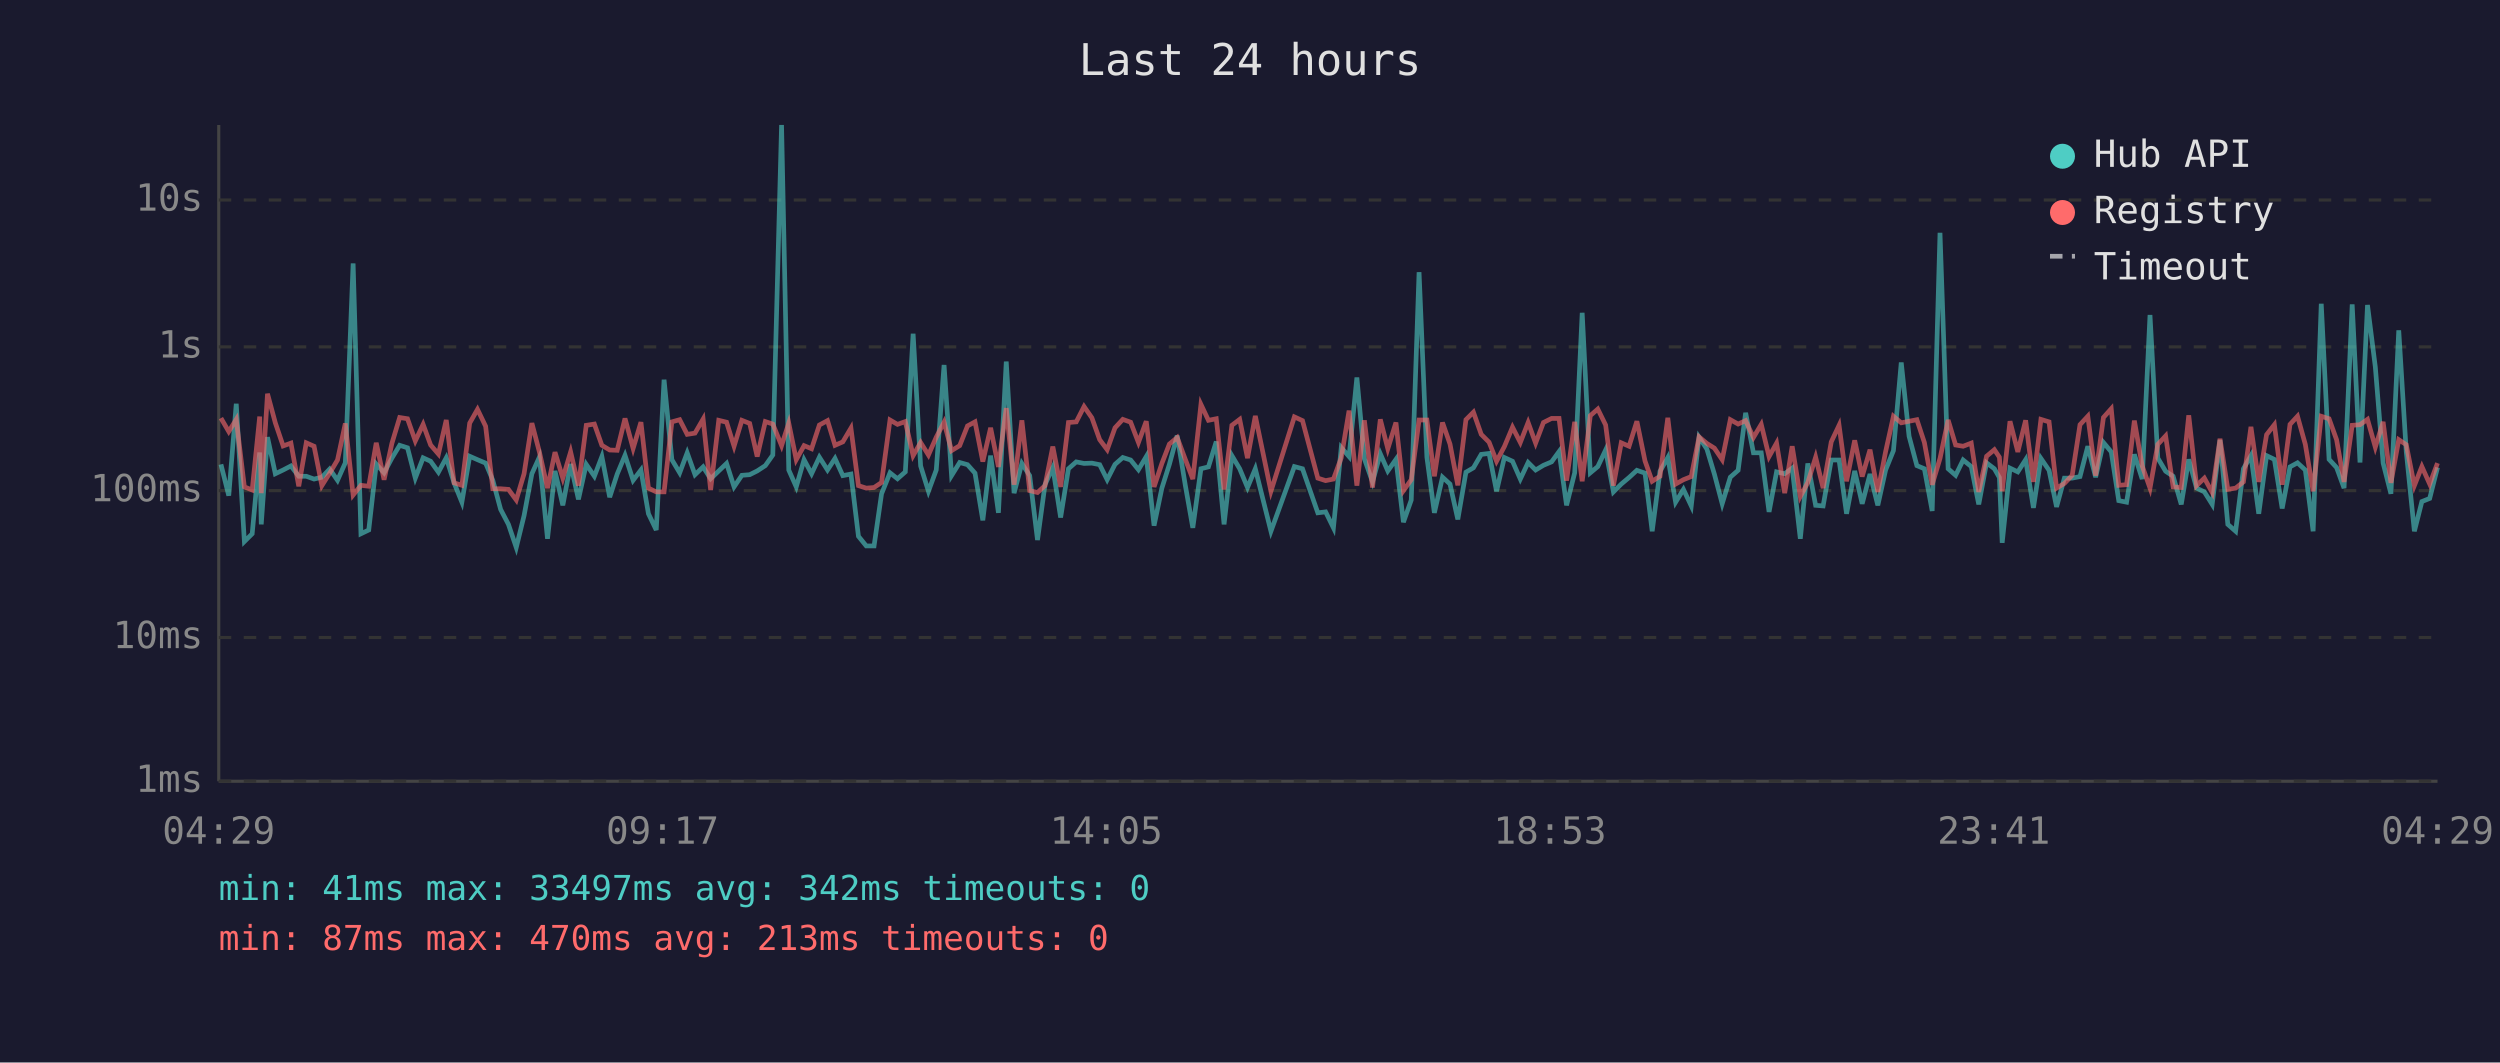
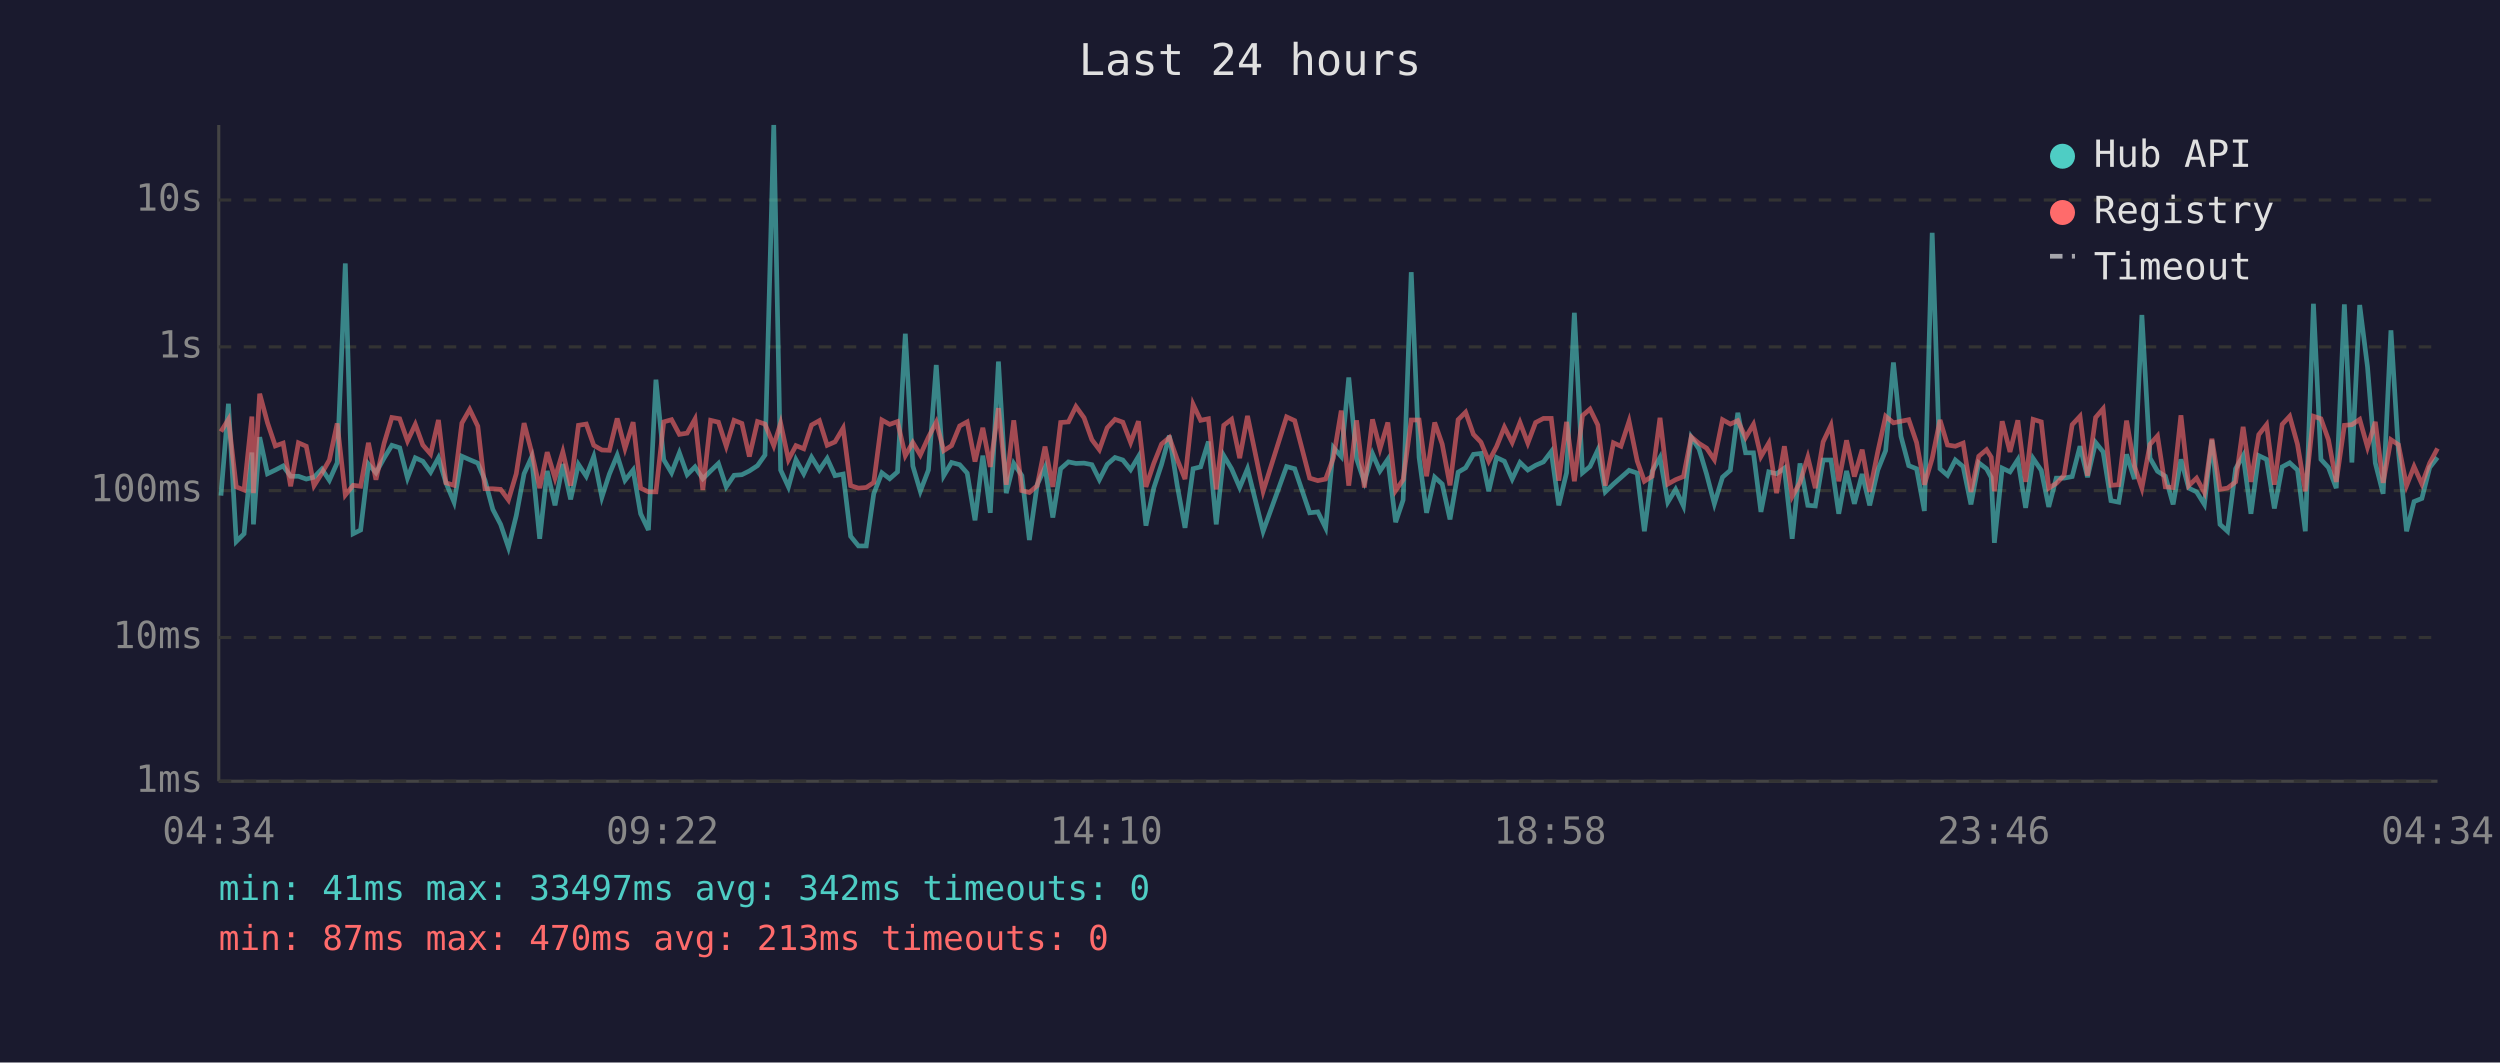
<svg xmlns="http://www.w3.org/2000/svg" viewBox="0 0 800 340" font-family="monospace" font-size="12">
  <rect width="800" height="340" fill="#1a1a2e" />
  <text x="400" y="24" fill="#e0e0e0" font-size="14" text-anchor="middle">Last 24 hours</text>
  <line x1="70" y1="40" x2="70" y2="250" stroke="#444" stroke-width="1" />
  <line x1="70" y1="250" x2="780" y2="250" stroke="#444" stroke-width="1" />
  <line x1="70" y1="250" x2="780" y2="250" stroke="#333" stroke-width="1" stroke-dasharray="4" />
  <text x="65" y="250" fill="#888" text-anchor="end" dominant-baseline="middle">1ms</text>
  <line x1="70" y1="204" x2="780" y2="204" stroke="#333" stroke-width="1" stroke-dasharray="4" />
  <text x="65" y="204" fill="#888" text-anchor="end" dominant-baseline="middle">10ms</text>
  <line x1="70" y1="157" x2="780" y2="157" stroke="#333" stroke-width="1" stroke-dasharray="4" />
  <text x="65" y="157" fill="#888" text-anchor="end" dominant-baseline="middle">100ms</text>
  <line x1="70" y1="111" x2="780" y2="111" stroke="#333" stroke-width="1" stroke-dasharray="4" />
  <text x="65" y="111" fill="#888" text-anchor="end" dominant-baseline="middle">1s</text>
  <line x1="70" y1="64" x2="780" y2="64" stroke="#333" stroke-width="1" stroke-dasharray="4" />
  <text x="65" y="64" fill="#888" text-anchor="end" dominant-baseline="middle">10s</text>
-   <text x="70" y="270" fill="#888" text-anchor="middle">04:29</text>
-   <text x="212" y="270" fill="#888" text-anchor="middle">09:17</text>
-   <text x="354" y="270" fill="#888" text-anchor="middle">14:05</text>
-   <text x="496" y="270" fill="#888" text-anchor="middle">18:53</text>
-   <text x="638" y="270" fill="#888" text-anchor="middle">23:41</text>
-   <text x="780" y="270" fill="#888" text-anchor="middle">04:29</text>
-   <polyline points="70.7,148.6 73.2,158.6 75.6,129.2 78.2,173.3 80.7,170.8 83.1,144.8 83.6,167.8 85.6,139.9 88.1,151.6 90.6,150.4 93.1,149.1 95.6,152.4 98.0,152.4 100.5,153.3 103.0,152.7 105.5,150.1 108.0,153.7 110.5,148.1 113.0,84.3 115.5,170.8 118.0,169.6 120.4,148.5 122.9,151.3 125.4,146.6 127.9,142.5 130.4,143.3 132.9,153.0 135.4,146.5 137.8,147.6 140.3,151.1 142.8,146.5 145.3,154.5 147.8,160.7 150.3,146.0 152.8,147.1 155.4,148.2 157.7,153.7 160.2,163.0 162.7,167.8 165.2,175.2 167.7,165.0 170.2,151.6 172.6,146.3 175.2,172.4 177.6,150.7 180.1,161.7 182.6,148.5 185.1,159.8 187.6,148.6 190.2,152.4 192.6,146.1 195.1,159.1 197.5,151.7 200.0,145.7 202.6,153.7 205.1,150.4 207.5,164.4 210.0,169.6 212.5,121.5 215.0,147.1 217.5,151.3 219.9,144.9 222.4,151.9 225.0,149.4 227.4,153.2 230.0,150.7 232.5,148.3 234.9,155.8 237.4,152.1 239.9,151.9 242.3,150.7 244.9,149.0 247.3,145.6 250.1,40.0 252.4,150.4 254.8,155.8 257.3,147.1 259.7,151.6 262.2,146.3 264.8,150.4 267.2,146.7 269.7,152.2 272.3,151.7 274.7,171.6 277.2,174.7 279.7,174.7 282.1,158.0 284.8,151.3 287.2,153.2 289.7,151.0 292.2,106.8 294.6,149.1 297.1,157.2 299.6,150.4 302.1,116.8 304.5,152.2 307.1,148.0 309.6,148.7 312.0,151.4 314.5,166.5 317.0,145.8 319.5,164.1 322.0,115.7 324.5,157.8 327.0,148.3 329.5,152.2 332.0,172.8 334.4,155.1 336.9,149.6 339.4,165.6 341.9,150.0 344.4,147.8 346.9,148.3 349.4,148.2 351.9,148.7 354.3,153.5 356.8,148.6 359.3,146.4 361.8,147.2 364.3,150.3 366.8,146.1 369.3,168.2 371.8,156.2 374.2,148.6 376.7,139.4 379.3,155.3 381.7,168.9 384.3,150.0 386.7,149.4 389.2,141.3 391.7,167.8 394.2,145.8 396.7,150.0 399.2,156.0 401.7,150.0 406.7,170.0 414.2,149.3 416.8,150.0 421.7,164.1 424.2,163.8 426.7,168.9 429.2,143.2 431.7,146.1 434.2,120.8 436.6,146.8 439.2,154.2 441.7,145.2 444.1,150.7 446.7,147.0 449.1,167.1 451.6,160.0 454.1,87.1 456.6,146.3 459.0,164.1 461.6,152.7 464.0,154.9 466.5,166.2 469.1,151.1 471.5,149.7 474.0,145.4 476.5,145.1 478.9,157.2 481.4,146.4 484.0,147.6 486.5,153.3 489.0,148.0 491.4,150.4 493.9,148.9 496.5,147.8 498.9,144.5 501.3,161.7 503.9,151.3 506.3,100.1 508.9,151.3 511.3,149.3 513.8,144.0 516.3,157.4 518.8,154.9 521.3,152.8 523.8,150.5 526.4,151.4 528.7,170.0 531.2,150.8 533.7,146.4 536.2,160.7 538.7,156.6 541.2,161.9 543.7,139.9 546.2,143.7 548.6,151.7 551.1,161.2 553.7,152.7 556.2,150.5 558.6,132.1 561.1,144.9 563.6,144.9 566.1,163.8 568.5,151.0 571.1,151.6 573.5,149.8 576.1,172.4 578.5,148.3 581.0,161.7 583.4,161.9 586.0,147.2 588.5,147.2 590.9,164.4 593.5,150.7 595.9,161.2 598.4,151.7 600.9,161.7 603.4,150.4 605.9,144.2 608.4,116.0 610.9,139.6 613.4,149.0 615.8,150.0 618.3,163.5 620.8,74.5 623.4,150.0 625.8,152.1 628.2,147.2 630.8,149.3 633.2,161.4 635.7,148.1 638.2,150.0 639.8,152.8 640.7,173.7 643.2,149.8 645.7,151.0 648.2,147.1 650.7,162.5 653.1,146.7 655.7,150.5 658.1,162.2 660.6,153.0 663.1,153.0 665.6,152.5 668.1,142.8 670.6,152.7 673.1,141.6 675.6,144.6 678.0,160.2 680.5,160.7 683.0,145.4 685.5,153.3 688.0,100.8 690.5,146.6 693.0,150.8 695.4,152.4 698.0,161.4 700.4,147.0 702.9,156.2 705.4,157.4 707.9,161.4 710.4,140.8 712.9,167.8 715.4,170.0 717.9,150.0 720.3,145.8 722.8,164.4 725.3,145.8 727.8,147.0 730.3,162.7 732.8,149.4 735.2,148.1 737.7,150.4 740.2,170.0 742.8,97.2 745.3,147.0 747.7,149.6 750.1,156.2 752.7,97.4 755.2,148.0 757.6,97.6 760.1,117.4 762.6,148.2 765.1,158.0 767.6,105.7 770.0,144.5 772.6,170.0 775.0,160.5 777.5,159.5 780.0,149.6" fill="none" stroke="#4ecdc4" stroke-width="1.5" opacity="0.6" />
-   <polyline points="70.7,133.8 73.2,138.1 75.6,134.2 78.2,155.8 80.7,156.8 83.1,133.3 83.6,157.8 85.6,126.0 88.1,135.3 90.6,142.7 93.1,141.8 95.6,155.6 98.0,141.7 100.5,142.8 103.0,155.4 105.5,151.4 108.0,147.2 110.5,135.5 113.0,158.4 115.5,155.3 118.0,155.6 120.4,141.7 122.9,153.5 125.4,141.9 127.9,133.6 130.4,134.0 132.9,141.1 135.4,135.8 137.8,142.4 140.3,145.3 142.8,134.4 145.3,154.5 147.8,155.3 150.3,135.4 152.8,131.0 155.4,136.4 157.7,156.4 160.2,156.4 162.7,156.6 165.2,160.0 167.7,151.6 170.2,135.4 172.6,144.6 175.2,156.2 177.6,144.7 180.1,153.0 182.6,144.6 185.1,155.4 187.6,136.1 190.2,135.7 192.6,142.5 195.1,144.0 197.5,144.1 200.0,133.9 202.6,143.5 205.1,135.1 207.5,156.2 210.0,157.4 212.5,157.4 215.0,135.0 217.5,134.3 219.9,139.0 222.4,138.6 225.0,134.1 227.4,156.8 230.0,134.5 232.5,135.1 234.9,142.8 237.4,134.5 239.9,135.5 242.3,146.1 244.9,134.9 247.3,135.7 250.1,142.6 252.4,135.4 254.8,147.1 257.3,142.6 259.7,143.6 262.2,136.0 264.8,134.6 267.2,142.5 269.7,141.4 272.3,137.0 274.7,155.4 277.2,156.2 279.7,156.0 282.1,154.4 284.8,134.4 287.2,135.8 289.7,134.9 292.2,145.8 294.6,141.6 297.1,145.6 299.6,139.9 302.1,135.1 304.5,144.2 307.1,142.6 309.6,136.3 312.0,135.0 314.5,147.7 317.0,136.9 319.5,149.4 322.0,130.6 324.5,155.1 327.0,134.5 329.5,157.0 332.0,157.6 334.4,155.4 336.9,142.9 339.4,155.8 341.9,135.2 344.4,135.0 346.9,130.1 349.4,133.7 351.9,140.7 354.3,143.9 356.8,136.9 359.3,134.2 361.8,135.1 364.3,141.6 366.8,134.8 369.3,155.8 371.8,148.3 374.2,142.1 376.7,140.0 379.3,147.0 381.7,153.3 384.3,129.4 386.7,134.5 389.2,134.0 391.7,156.6 394.2,136.1 396.7,134.2 399.2,146.6 401.7,133.1 406.7,157.2 414.2,133.4 416.8,134.6 421.7,153.0 424.2,153.8 426.7,153.3 429.2,146.5 431.7,131.4 434.2,155.4 436.6,134.5 439.2,156.0 441.7,134.2 444.1,143.6 446.7,135.2 449.1,157.0 451.6,153.5 454.1,134.4 456.6,134.4 459.0,152.4 461.6,135.2 464.0,142.1 466.5,155.3 469.1,134.3 471.5,131.9 474.0,139.0 476.5,141.5 478.9,147.6 481.4,142.9 484.0,136.7 486.5,141.6 489.0,135.2 491.4,141.8 493.9,135.2 496.5,133.9 498.9,133.9 501.3,153.8 503.9,135.0 506.3,154.0 508.9,133.0 511.3,130.9 513.8,136.0 516.3,155.4 518.8,141.7 521.3,142.8 523.8,134.8 526.4,147.5 528.7,154.0 531.2,152.4 533.7,133.7 536.2,154.9 538.7,153.5 541.2,152.5 543.7,139.8 546.2,141.9 548.6,143.4 551.1,147.1 553.7,134.3 556.2,135.7 558.6,134.6 561.1,140.0 563.6,135.8 566.1,146.1 568.5,141.8 571.1,157.8 573.5,142.8 576.1,158.9 578.5,154.4 581.0,146.3 583.4,156.2 586.0,141.4 588.5,136.1 590.9,154.0 593.5,140.9 595.9,152.5 598.4,143.9 600.9,157.4 603.4,144.5 605.9,133.2 608.4,135.3 610.9,134.8 613.4,134.3 615.8,141.6 618.3,155.1 620.8,146.7 623.4,134.4 625.8,142.4 628.2,142.8 630.8,141.8 633.2,157.4 635.7,146.0 638.2,143.9 639.8,146.3 640.7,157.2 643.2,134.8 645.7,144.6 648.2,134.5 650.7,154.2 653.1,134.2 655.7,135.0 658.1,156.2 660.6,154.7 663.1,152.1 665.6,135.9 668.1,133.2 670.6,152.2 673.1,133.6 675.6,130.8 678.0,155.3 680.5,155.1 683.0,134.6 685.5,149.1 688.0,156.2 690.5,142.2 693.0,139.5 695.4,155.8 698.0,156.0 700.4,132.9 702.9,155.4 705.4,153.0 707.9,157.6 710.4,140.4 712.9,156.6 715.4,156.2 717.9,154.2 720.3,136.6 722.8,154.2 725.3,139.1 727.8,135.9 730.3,155.1 732.8,135.8 735.2,133.2 737.7,142.2 740.2,157.2 742.8,133.2 745.3,134.0 747.7,140.7 750.1,154.2 752.7,136.1 755.2,135.9 757.6,134.2 760.1,143.1 762.6,135.0 765.1,154.5 767.6,140.7 770.0,142.3 772.6,155.4 775.0,149.3 777.5,154.9 780.0,148.2" fill="none" stroke="#ff6b6b" stroke-width="1.5" opacity="0.6" />
+   <text x="70" y="270" fill="#888" text-anchor="middle">04:34</text>
+   <text x="212" y="270" fill="#888" text-anchor="middle">09:22</text>
+   <text x="354" y="270" fill="#888" text-anchor="middle">14:10</text>
+   <text x="496" y="270" fill="#888" text-anchor="middle">18:58</text>
+   <text x="638" y="270" fill="#888" text-anchor="middle">23:46</text>
+   <text x="780" y="270" fill="#888" text-anchor="middle">04:34</text>
+   <polyline points="70.7,158.6 73.1,129.2 75.6,173.3 78.1,170.8 80.6,144.8 81.1,167.8 83.1,139.9 85.6,151.6 88.1,150.4 90.6,149.1 93.0,152.4 95.5,152.4 98.0,153.3 100.5,152.7 103.0,150.1 105.4,153.7 107.9,148.1 110.5,84.3 113.0,170.8 115.4,169.6 117.9,148.5 120.3,151.3 122.9,146.6 125.4,142.5 127.9,143.3 130.4,153.0 132.9,146.5 135.3,147.6 137.8,151.1 140.3,146.5 142.7,154.5 145.3,160.7 147.8,146.0 150.3,147.1 152.9,148.2 155.2,153.7 157.7,163.0 160.2,167.8 162.7,175.2 165.2,165.0 167.7,151.6 170.1,146.3 172.7,172.4 175.1,150.7 177.6,161.7 180.1,148.5 182.6,159.8 185.1,148.6 187.6,152.4 190.0,146.1 192.6,159.1 195.0,151.7 197.5,145.7 200.0,153.7 202.6,150.4 205.0,164.4 207.5,169.6 209.9,121.5 212.4,147.1 214.9,151.3 217.4,144.9 219.9,151.9 222.4,149.4 224.9,153.2 227.4,150.7 229.9,148.3 232.4,155.8 234.9,152.1 237.4,151.9 239.8,150.7 242.4,149.0 244.8,145.6 247.6,40.0 249.8,150.4 252.3,155.8 254.7,147.1 257.2,151.6 259.7,146.3 262.2,150.4 264.7,146.7 267.2,152.2 269.8,151.7 272.2,171.6 274.7,174.7 277.2,174.7 279.6,158.0 282.2,151.3 284.7,153.2 287.2,151.0 289.7,106.8 292.1,149.1 294.5,157.2 297.1,150.4 299.6,116.8 302.0,152.2 304.5,148.0 307.1,148.7 309.5,151.4 312.0,166.5 314.5,145.8 316.9,164.1 319.5,115.7 322.0,157.8 324.4,148.3 327.0,152.2 329.4,172.8 331.9,155.1 334.4,149.6 336.9,165.6 339.4,150.0 341.9,147.8 344.3,148.3 346.9,148.2 349.4,148.7 351.8,153.5 354.3,148.6 356.8,146.4 359.3,147.2 361.8,150.3 364.3,146.1 366.7,168.2 369.2,156.2 371.7,148.6 374.2,139.4 376.7,155.3 379.2,168.9 381.8,150.0 384.2,149.4 386.7,141.3 389.2,167.8 391.6,145.8 394.1,150.0 396.7,156.0 399.2,150.0 404.2,170.0 411.7,149.3 414.3,150.0 419.1,164.1 421.7,163.8 424.2,168.9 426.7,143.2 429.2,146.1 431.6,120.8 434.1,146.8 436.6,154.2 439.2,145.2 441.6,150.7 444.1,147.0 446.6,167.1 449.0,160.0 451.6,87.1 454.1,146.3 456.5,164.1 459.1,152.7 461.5,154.9 464.0,166.2 466.6,151.1 469.0,149.7 471.5,145.4 473.9,145.1 476.4,157.2 478.9,146.4 481.4,147.6 483.9,153.3 486.4,148.0 488.9,150.4 491.4,148.9 493.9,147.8 496.4,144.5 498.8,161.7 501.3,151.3 503.8,100.1 506.4,151.3 508.8,149.3 511.3,144.0 513.7,157.4 516.3,154.9 518.7,152.8 521.3,150.5 523.9,151.4 526.2,170.0 528.7,150.8 531.2,146.4 533.7,160.7 536.2,156.6 538.7,161.9 541.2,139.9 543.7,143.7 546.1,151.7 548.6,161.2 551.2,152.7 553.7,150.5 556.1,132.1 558.6,144.9 561.1,144.9 563.5,163.8 566.0,151.0 568.5,151.6 571.0,149.8 573.5,172.4 576.0,148.3 578.5,161.7 580.9,161.9 583.4,147.2 585.9,147.2 588.4,164.4 590.9,150.7 593.4,161.2 595.9,151.7 598.3,161.7 600.9,150.4 603.4,144.2 605.9,116.0 608.3,139.6 610.8,149.0 613.3,150.0 615.8,163.5 618.3,74.5 620.8,150.0 623.2,152.1 625.7,147.2 628.2,149.3 630.7,161.4 633.2,148.1 635.7,150.0 637.2,152.8 638.2,173.7 640.7,149.8 643.2,151.0 645.7,147.1 648.2,162.5 650.6,146.7 653.2,150.5 655.6,162.2 658.0,153.0 660.5,153.0 663.1,152.5 665.6,142.8 668.0,152.7 670.6,141.6 673.0,144.6 675.5,160.2 678.0,160.7 680.5,145.4 683.0,153.3 685.4,100.8 688.0,146.6 690.4,150.8 692.9,152.4 695.4,161.4 697.9,147.0 700.4,156.2 702.9,157.4 705.4,161.4 707.8,140.8 710.4,167.8 712.8,170.0 715.4,150.0 717.8,145.8 720.3,164.4 722.8,145.8 725.3,147.0 727.8,162.7 730.3,149.4 732.7,148.1 735.2,150.4 737.7,170.0 740.3,97.2 742.7,147.0 745.1,149.6 747.6,156.2 750.2,97.4 752.6,148.0 755.1,97.6 757.6,117.4 760.1,148.2 762.6,158.0 765.1,105.7 767.5,144.5 770.1,170.0 772.5,160.5 775.0,159.5 777.5,149.6 780.0,146.4" fill="none" stroke="#4ecdc4" stroke-width="1.5" opacity="0.6" />
+   <polyline points="70.7,138.1 73.1,134.2 75.6,155.8 78.1,156.8 80.6,133.3 81.1,157.8 83.1,126.0 85.6,135.3 88.1,142.7 90.6,141.8 93.0,155.6 95.5,141.7 98.0,142.8 100.5,155.4 103.0,151.4 105.4,147.2 107.9,135.5 110.5,158.4 113.0,155.3 115.4,155.6 117.9,141.7 120.3,153.5 122.9,141.9 125.4,133.6 127.9,134.0 130.4,141.1 132.9,135.8 135.3,142.4 137.8,145.3 140.3,134.4 142.7,154.5 145.3,155.3 147.8,135.4 150.3,131.0 152.9,136.4 155.2,156.4 157.7,156.4 160.2,156.6 162.7,160.0 165.2,151.6 167.7,135.4 170.1,144.6 172.7,156.2 175.1,144.7 177.6,153.0 180.1,144.6 182.6,155.4 185.1,136.1 187.6,135.7 190.0,142.5 192.6,144.0 195.0,144.1 197.5,133.9 200.0,143.5 202.6,135.1 205.0,156.2 207.5,157.4 209.9,157.4 212.4,135.0 214.9,134.3 217.4,139.0 219.9,138.6 222.4,134.1 224.9,156.8 227.4,134.5 229.9,135.1 232.4,142.8 234.9,134.5 237.4,135.5 239.8,146.1 242.4,134.9 244.8,135.7 247.6,142.6 249.8,135.4 252.3,147.1 254.7,142.6 257.2,143.6 259.7,136.0 262.2,134.6 264.7,142.5 267.2,141.4 269.8,137.0 272.2,155.4 274.7,156.2 277.2,156.0 279.6,154.4 282.2,134.4 284.7,135.8 287.2,134.9 289.7,145.8 292.1,141.6 294.5,145.6 297.1,139.9 299.6,135.1 302.0,144.2 304.5,142.6 307.1,136.3 309.5,135.0 312.0,147.7 314.5,136.9 316.9,149.4 319.5,130.6 322.0,155.1 324.4,134.5 327.0,157.0 329.4,157.6 331.9,155.4 334.4,142.9 336.9,155.8 339.4,135.2 341.9,135.0 344.3,130.1 346.9,133.7 349.4,140.7 351.8,143.9 354.3,136.9 356.8,134.2 359.3,135.1 361.8,141.6 364.3,134.8 366.7,155.8 369.2,148.3 371.7,142.1 374.2,140.0 376.7,147.0 379.2,153.3 381.8,129.4 384.2,134.5 386.7,134.0 389.2,156.6 391.6,136.1 394.1,134.2 396.7,146.6 399.2,133.1 404.2,157.2 411.7,133.4 414.3,134.6 419.1,153.0 421.7,153.8 424.2,153.3 426.7,146.5 429.2,131.4 431.6,155.4 434.1,134.5 436.6,156.0 439.2,134.2 441.6,143.6 444.1,135.2 446.6,157.0 449.0,153.5 451.6,134.4 454.1,134.4 456.5,152.4 459.1,135.2 461.5,142.1 464.0,155.3 466.6,134.3 469.0,131.9 471.5,139.0 473.9,141.5 476.4,147.6 478.9,142.9 481.4,136.7 483.9,141.6 486.4,135.2 488.9,141.8 491.4,135.2 493.9,133.9 496.4,133.9 498.8,153.8 501.3,135.0 503.8,154.0 506.4,133.0 508.8,130.9 511.3,136.0 513.7,155.4 516.3,141.7 518.7,142.8 521.3,134.8 523.9,147.5 526.2,154.0 528.7,152.4 531.2,133.7 533.7,154.9 536.2,153.5 538.7,152.5 541.2,139.8 543.7,141.9 546.1,143.4 548.6,147.1 551.2,134.3 553.7,135.7 556.1,134.6 558.6,140.0 561.1,135.8 563.5,146.1 566.0,141.8 568.5,157.8 571.0,142.8 573.5,158.9 576.0,154.4 578.5,146.3 580.9,156.2 583.4,141.4 585.9,136.1 588.4,154.0 590.9,140.9 593.4,152.5 595.9,143.9 598.3,157.4 600.9,144.5 603.4,133.2 605.9,135.3 608.3,134.8 610.8,134.3 613.3,141.6 615.8,155.1 618.3,146.7 620.8,134.4 623.2,142.4 625.7,142.8 628.2,141.8 630.7,157.4 633.2,146.0 635.7,143.9 637.2,146.3 638.2,157.2 640.7,134.8 643.2,144.6 645.7,134.5 648.2,154.2 650.6,134.2 653.2,135.0 655.6,156.2 658.0,154.7 660.5,152.1 663.1,135.9 665.6,133.2 668.0,152.2 670.6,133.6 673.0,130.8 675.5,155.3 678.0,155.1 680.5,134.6 683.0,149.1 685.4,156.2 688.0,142.2 690.4,139.5 692.9,155.8 695.4,156.0 697.9,132.9 700.4,155.4 702.9,153.0 705.4,157.6 707.8,140.4 710.4,156.6 712.8,156.2 715.4,154.2 717.8,136.6 720.3,154.2 722.8,139.1 725.3,135.9 727.8,155.1 730.3,135.8 732.7,133.2 735.2,142.2 737.7,157.2 740.3,133.2 742.7,134.0 745.1,140.7 747.6,154.2 750.2,136.1 752.6,135.9 755.1,134.2 757.6,143.1 760.1,135.0 762.6,154.5 765.1,140.7 767.5,142.3 770.1,155.4 772.5,149.3 775.0,154.9 777.5,148.2 780.0,143.5" fill="none" stroke="#ff6b6b" stroke-width="1.5" opacity="0.6" />
  <circle cx="660" cy="50" r="4" fill="#4ecdc4" />
  <text x="670" y="50" fill="#e0e0e0" dominant-baseline="middle">Hub API</text>
  <circle cx="660" cy="68" r="4" fill="#ff6b6b" />
  <text x="670" y="68" fill="#e0e0e0" dominant-baseline="middle">Registry</text>
  <line x1="656" y1="82" x2="664" y2="82" stroke="#e0e0e0" stroke-width="1.5" stroke-dasharray="4,3" opacity="0.7" />
  <text x="670" y="86" fill="#e0e0e0" dominant-baseline="middle">Timeout</text>
  <text x="70" y="288" fill="#4ecdc4" font-size="11">min: 41ms  max: 33497ms  avg: 342ms  timeouts: 0</text>
  <text x="70" y="304" fill="#ff6b6b" font-size="11">min: 87ms  max: 470ms  avg: 213ms  timeouts: 0</text>
</svg>
